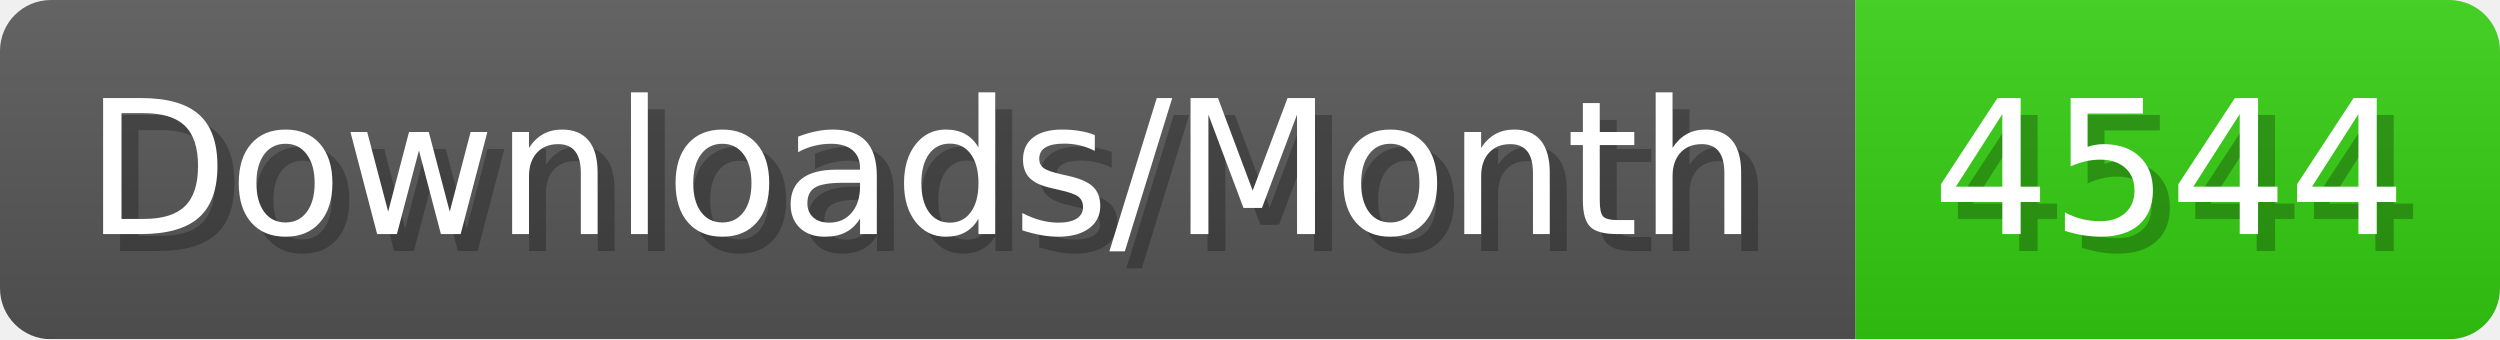
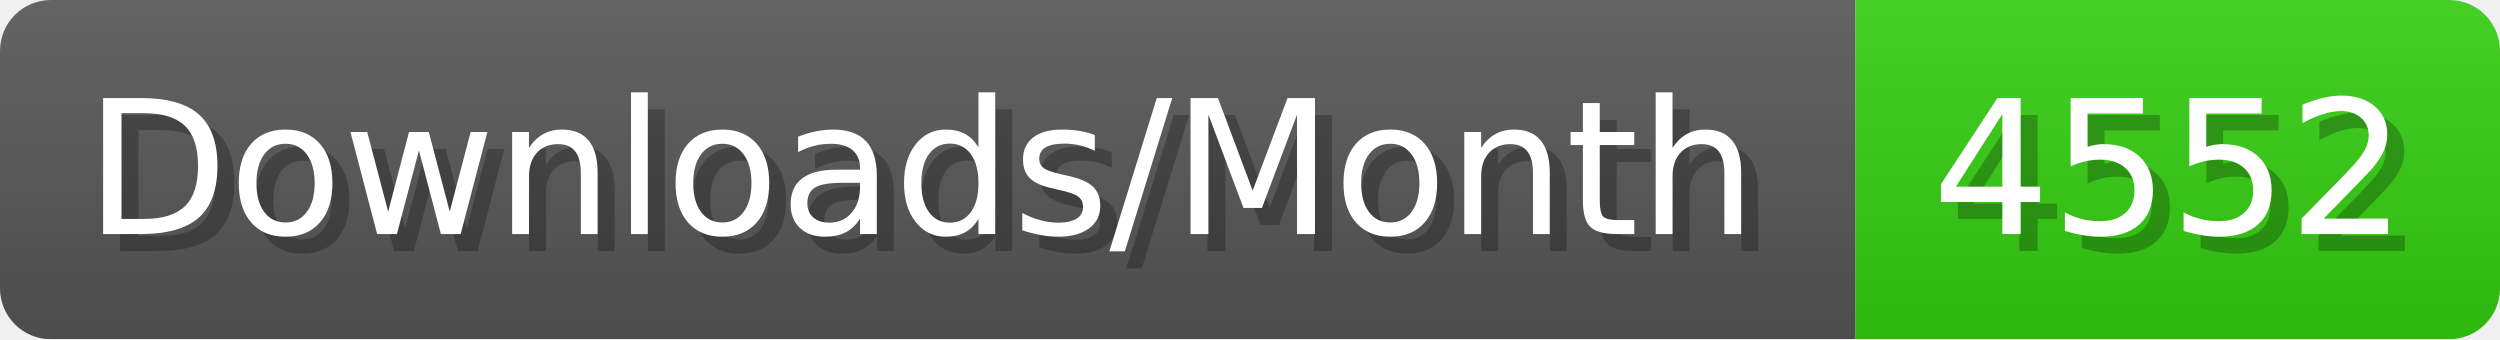
- <svg xmlns="http://www.w3.org/2000/svg" width="147.4" height="20" viewBox="0 0 1474 200" role="img" aria-label="Downloads/Month: 4544">
+ <svg xmlns="http://www.w3.org/2000/svg" width="147.4" height="20" viewBox="0 0 1474 200" role="img" aria-label="Downloads/Month: 4552">
  <linearGradient id="YlXUI" x2="0" y2="100%">
    <stop offset="0" stop-opacity=".1" stop-color="#EEE" />
    <stop offset="1" stop-opacity=".1" />
  </linearGradient>
  <mask id="JHhop">
    <rect width="1474" height="200" rx="30" fill="#FFF" />
  </mask>
  <g mask="url(#JHhop)">
    <rect width="1094" height="200" fill="#555" />
    <rect width="380" height="200" fill="#3C1" x="1094" />
    <rect width="1474" height="200" fill="url(#YlXUI)" />
  </g>
  <g aria-hidden="true" fill="#fff" text-anchor="start" font-family="Verdana,DejaVu Sans,sans-serif" font-size="110">
    <text x="60" y="148" textLength="994" fill="#000" opacity="0.25">Downloads/Month</text>
    <text x="50" y="138" textLength="994">Downloads/Month</text>
-     <text x="1149" y="148" textLength="280" fill="#000" opacity="0.25">4544</text>
-     <text x="1139" y="138" textLength="280">4544</text>
+     <text x="1149" y="148" textLength="280" fill="#000" opacity="0.25">4552</text>
+     <text x="1139" y="138" textLength="280">4552</text>
  </g>
</svg>
